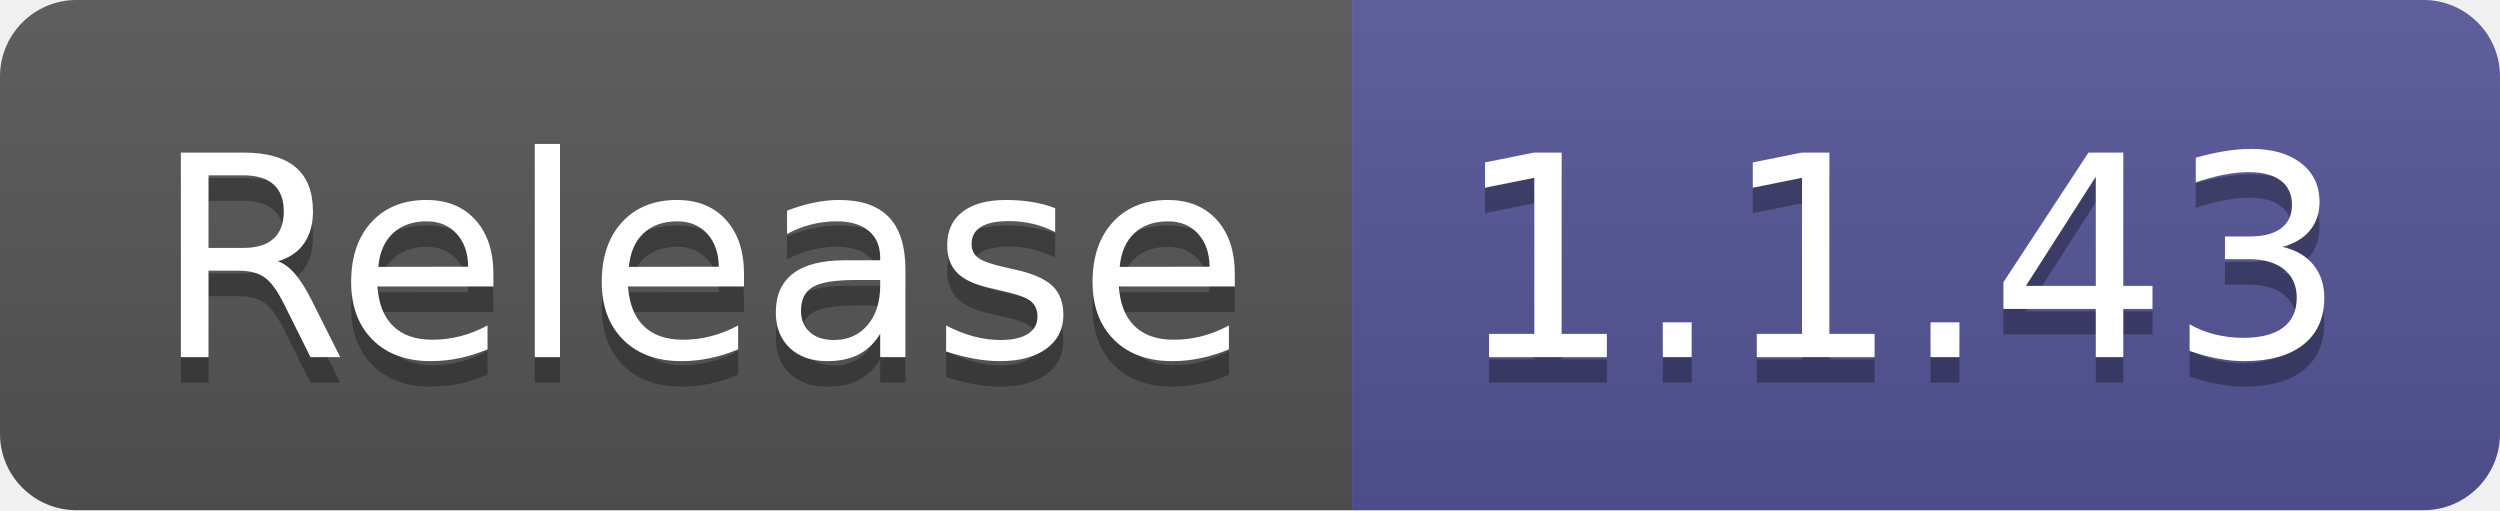
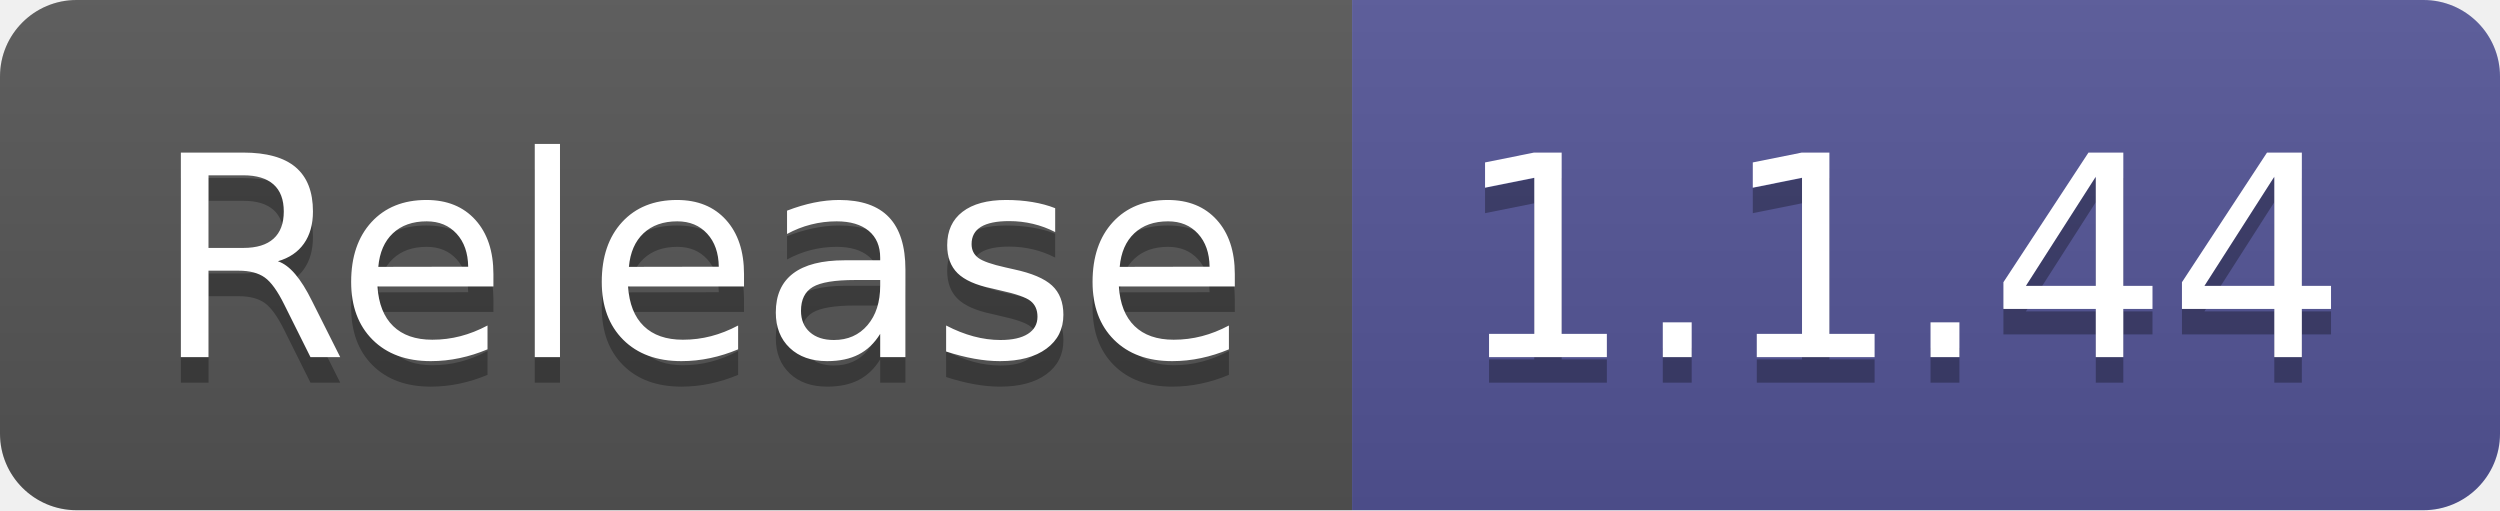
- <svg xmlns="http://www.w3.org/2000/svg" width="98" height="20" role="img" aria-label="Release: 1.1.43">
+ <svg xmlns="http://www.w3.org/2000/svg" width="98" height="20" role="img" aria-label="Release: 1.1.44">
  <linearGradient id="s" x2="0" y2="100%">
    <stop offset="0" stop-color="#bbb" stop-opacity=".1" />
    <stop offset="1" stop-opacity=".1" />
  </linearGradient>
  <clipPath id="r">
    <rect width="98" height="20" rx="3" fill="#fff" />
  </clipPath>
  <g clip-path="url(#r)">
    <rect width="53" height="20" fill="#555" />
    <rect x="53" width="45" height="20" fill="#535597" />
    <rect width="98" height="20" fill="url(#s)" />
  </g>
  <g fill="#fff" text-anchor="middle" font-family="Verdana,Geneva,DejaVu Sans,sans-serif" text-rendering="geometricPrecision" font-size="110">
    <text aria-hidden="true" x="275" y="150" fill="#010101" fill-opacity=".3" transform="scale(.1)" textLength="430">Release</text>
    <text x="275" y="140" transform="scale(.1)" fill="#fff" textLength="430">Release</text>
-     <text aria-hidden="true" x="745" y="150" fill="#010101" fill-opacity=".3" transform="scale(.1)" textLength="350">1.1.43</text>
-     <text x="745" y="140" transform="scale(.1)" fill="#fff" textLength="350">1.1.43</text>
+     <text aria-hidden="true" x="745" y="150" fill="#010101" fill-opacity=".3" transform="scale(.1)" textLength="350">1.1.44</text>
+     <text x="745" y="140" transform="scale(.1)" fill="#fff" textLength="350">1.1.44</text>
  </g>
</svg>
